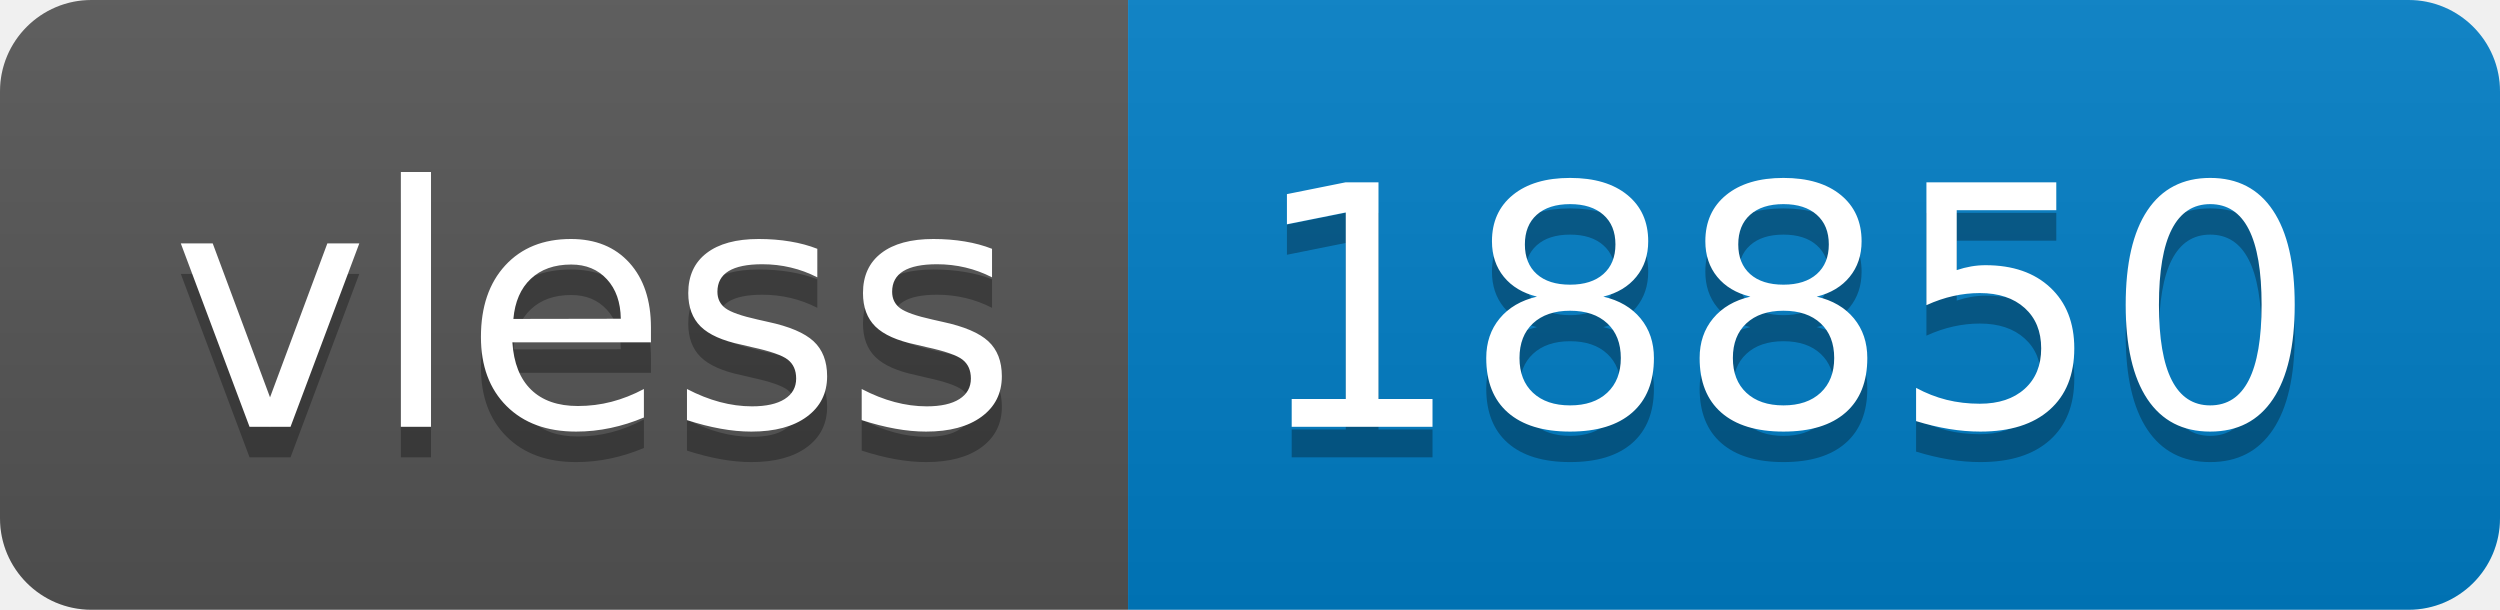
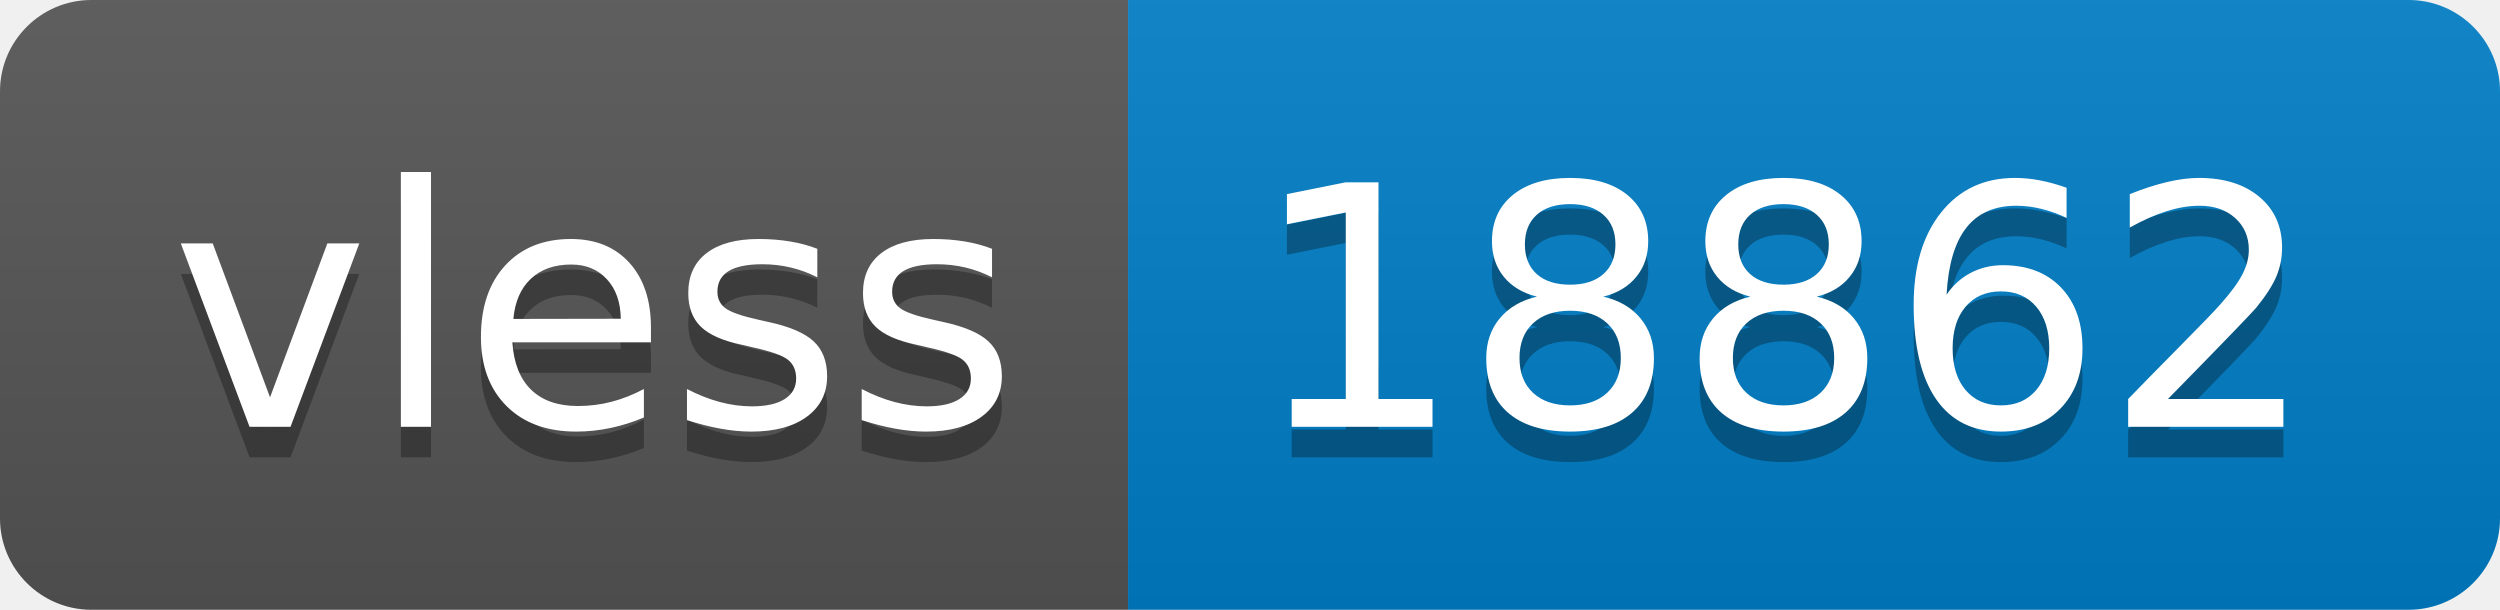
- <svg xmlns="http://www.w3.org/2000/svg" width="82" height="20" role="img" aria-label="vless: 18850">
+ <svg xmlns="http://www.w3.org/2000/svg" width="82" height="20" role="img" aria-label="vless: 18862">
  <linearGradient id="s" x2="0" y2="100%">
    <stop offset="0" stop-color="#bbb" stop-opacity=".1" />
    <stop offset="1" stop-opacity=".1" />
  </linearGradient>
  <clipPath id="r">
    <rect width="82" height="20" rx="3" fill="#fff" />
  </clipPath>
  <g clip-path="url(#r)">
    <rect width="37" height="20" fill="#555" />
    <rect x="37" width="45" height="20" fill="#007ec6" />
    <rect width="82" height="20" fill="url(#s)" />
  </g>
  <g fill="#fff" text-anchor="middle" font-family="Verdana,Geneva,DejaVu Sans,sans-serif" text-rendering="geometricPrecision" font-size="110">
    <text aria-hidden="true" x="195" y="150" fill="#010101" fill-opacity=".3" transform="scale(.1)" textLength="270">vless</text>
    <text x="195" y="140" transform="scale(.1)" fill="#fff" textLength="270">vless</text>
-     <text aria-hidden="true" x="585" y="150" fill="#010101" fill-opacity=".3" transform="scale(.1)" textLength="350">18850</text>
-     <text x="585" y="140" transform="scale(.1)" fill="#fff" textLength="350">18850</text>
+     <text aria-hidden="true" x="585" y="150" fill="#010101" fill-opacity=".3" transform="scale(.1)" textLength="350">18862</text>
+     <text x="585" y="140" transform="scale(.1)" fill="#fff" textLength="350">18862</text>
  </g>
</svg>
